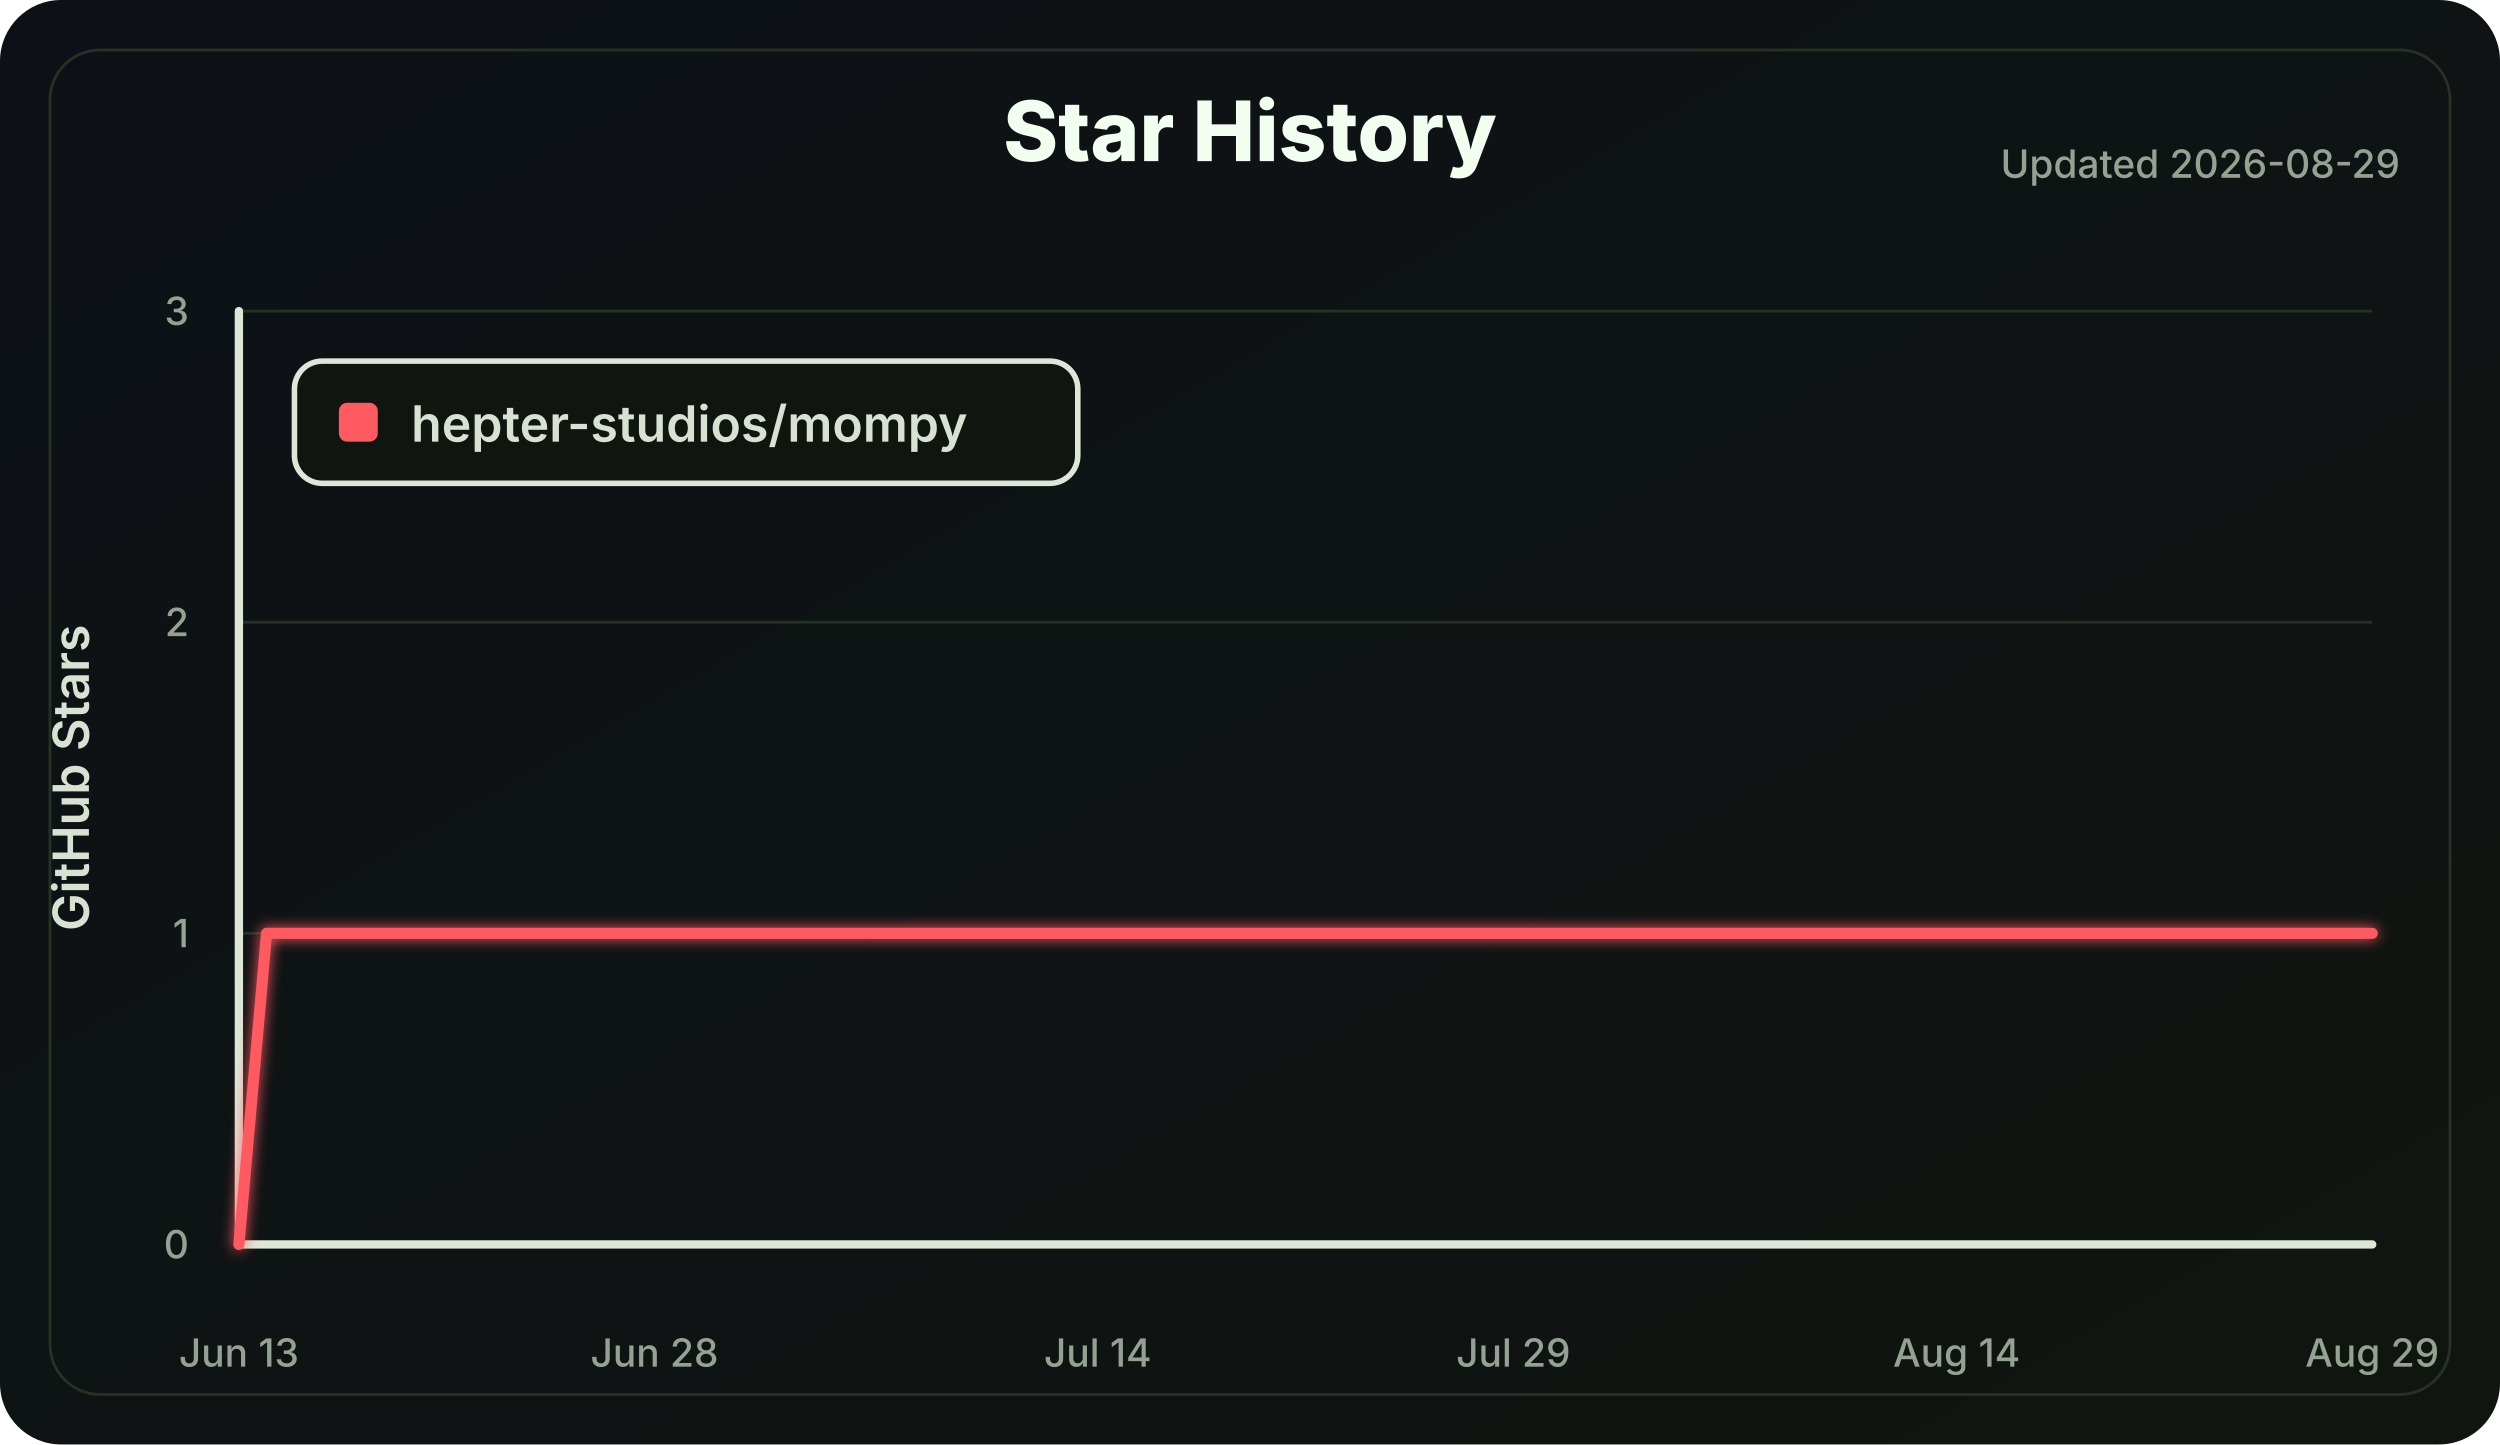
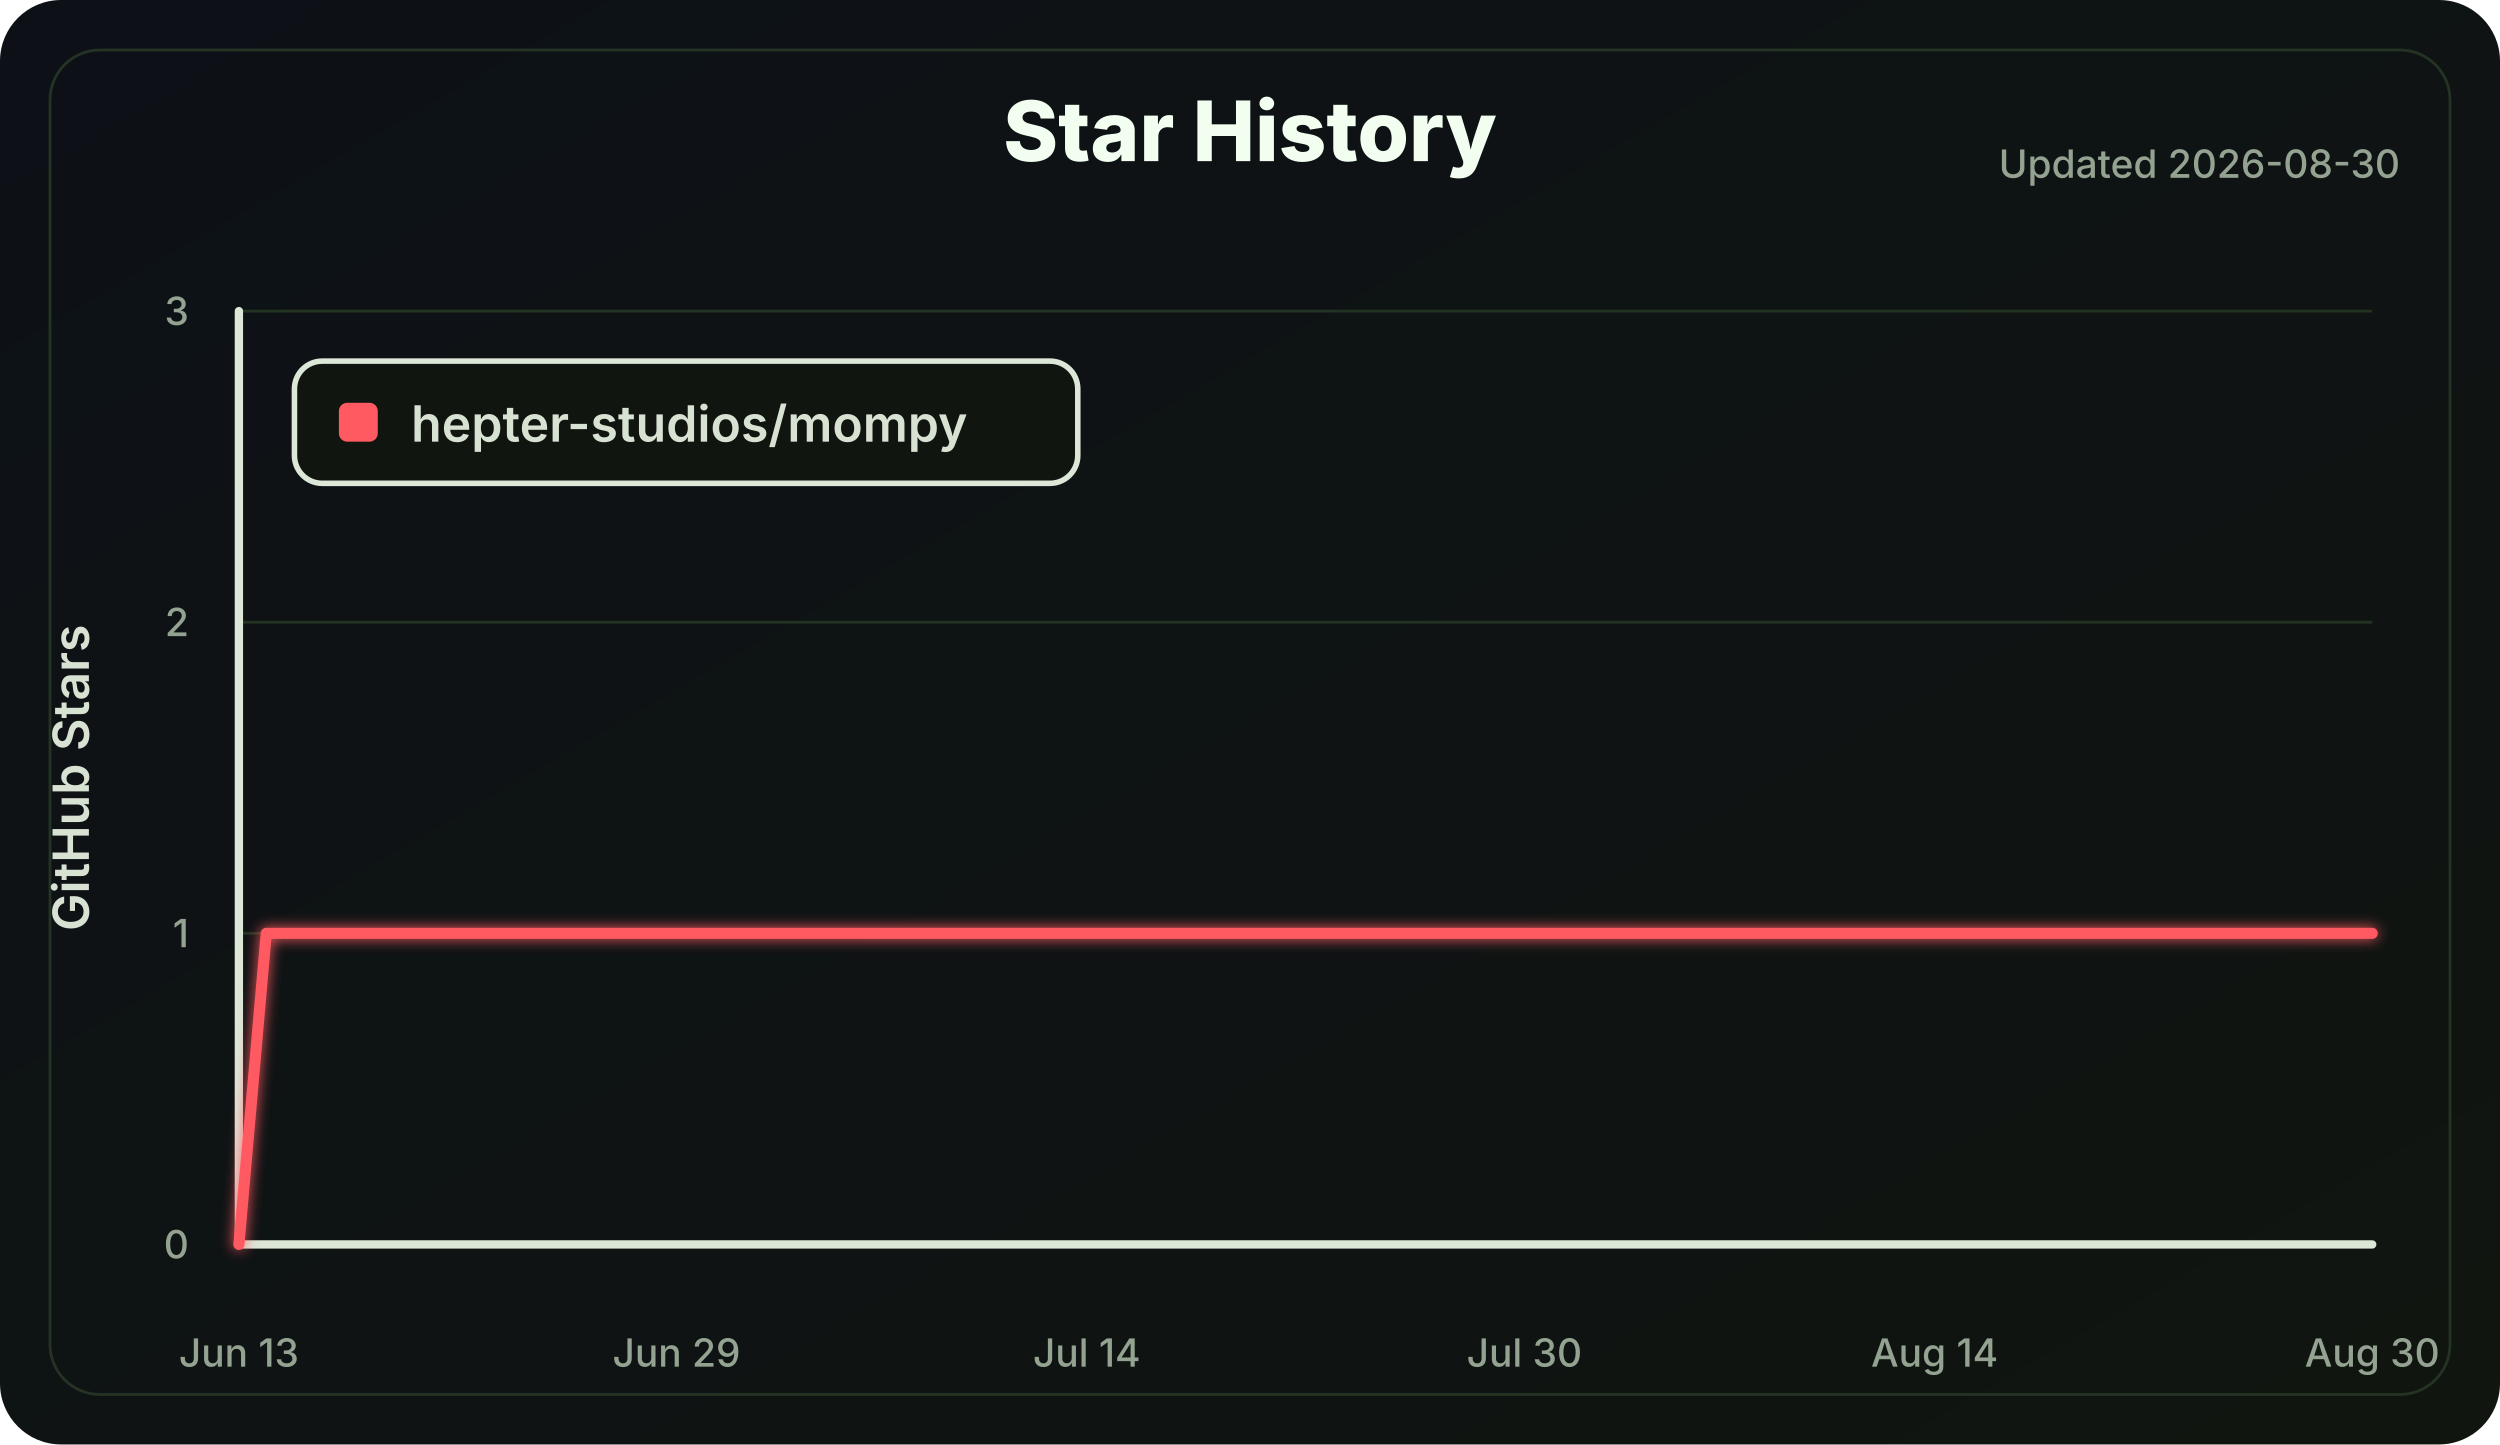
<svg xmlns="http://www.w3.org/2000/svg" width="900" height="520" viewBox="0 0 900 520" role="img" aria-labelledby="title desc">
  <defs>
    <linearGradient id="bg" x1="0" x2="1" y1="0" y2="1">
      <stop offset="0" stop-color="#0d1117" />
      <stop offset="1" stop-color="#101510" />
    </linearGradient>
    <filter id="softGlow" x="-30%" y="-30%" width="160%" height="160%">
      <feGaussianBlur stdDeviation="2.5" result="blur" />
      <feMerge>
        <feMergeNode in="blur" />
        <feMergeNode in="SourceGraphic" />
      </feMerge>
    </filter>
  </defs>
  <style>
    .label { fill: #d8e2d2; font: 600 18px Inter, Segoe UI, Arial, sans-serif; }
    .small { fill: #94a391; font: 500 14px Inter, Segoe UI, Arial, sans-serif; }
    .title { fill: #f2fff0; font: 800 30px Inter, Segoe UI, Arial, sans-serif; }
    .axis { stroke: #dce7d8; stroke-width: 3; stroke-linecap: round; }
    .grid line { stroke: #223322; stroke-width: 1; }
    .line { fill: none; stroke: #ff5a62; stroke-width: 4; stroke-linecap: round; stroke-linejoin: round; }
  </style>
  <rect width="100%" height="100%" rx="22" fill="url(#bg)" />
  <rect x="18" y="18" width="864" height="484" rx="18" fill="none" stroke="#243324" />
  <text class="title" x="450.0" y="58" text-anchor="middle">Star History</text>
-   <text class="small" x="864" y="64" text-anchor="end">Updated 2026-08-29</text>
+   <text class="small" x="864" y="64" text-anchor="end">Updated 2026-08-30</text>
  <g class="grid">
    <line x1="86" y1="448.00" x2="854" y2="448.00" />
    <line x1="86" y1="336.00" x2="854" y2="336.00" />
    <line x1="86" y1="224.00" x2="854" y2="224.00" />
    <line x1="86" y1="112.00" x2="854" y2="112.00" />
  </g>
  <line class="axis" x1="86" y1="112" x2="86" y2="448" />
  <line class="axis" x1="86" y1="448" x2="854" y2="448" />
  <g class="small">
    <text x="68" y="453.00" text-anchor="end">0</text>
    <text x="68" y="341.00" text-anchor="end">1</text>
    <text x="68" y="229.00" text-anchor="end">2</text>
    <text x="68" y="117.00" text-anchor="end">3</text>
    <text x="86.00" y="492" text-anchor="middle">Jun 13</text>
-     <text x="235.61" y="492" text-anchor="middle">Jun 28</text>
-     <text x="395.19" y="492" text-anchor="middle">Jul 14</text>
-     <text x="544.81" y="492" text-anchor="middle">Jul 29</text>
-     <text x="704.39" y="492" text-anchor="middle">Aug 14</text>
-     <text x="854.00" y="492" text-anchor="middle">Aug 29</text>
+     <text x="243.54" y="492" text-anchor="middle">Jun 29</text>
+     <text x="391.23" y="492" text-anchor="middle">Jul 14</text>
+     <text x="548.77" y="492" text-anchor="middle">Jul 30</text>
+     <text x="696.46" y="492" text-anchor="middle">Aug 14</text>
+     <text x="854.00" y="492" text-anchor="middle">Aug 30</text>
  </g>
  <text class="label" x="32" y="280.0" transform="rotate(-90 32 280.0)" text-anchor="middle">GitHub Stars</text>
-   <polyline class="line" points="86.00,448.00 95.97,336.00 854.00,336.00" filter="url(#softGlow)" />
+   <polyline class="line" points="86.00,448.00 95.85,336.00 854.00,336.00" filter="url(#softGlow)" />
  <g transform="translate(106 130)">
    <rect width="282" height="44" rx="10" fill="#101510" stroke="#dce7d8" stroke-width="2" />
    <rect x="16" y="15" width="14" height="14" rx="3" fill="#ff5a62" />
    <text class="label" x="42" y="29">hepter-studios/mompy</text>
  </g>
</svg>
